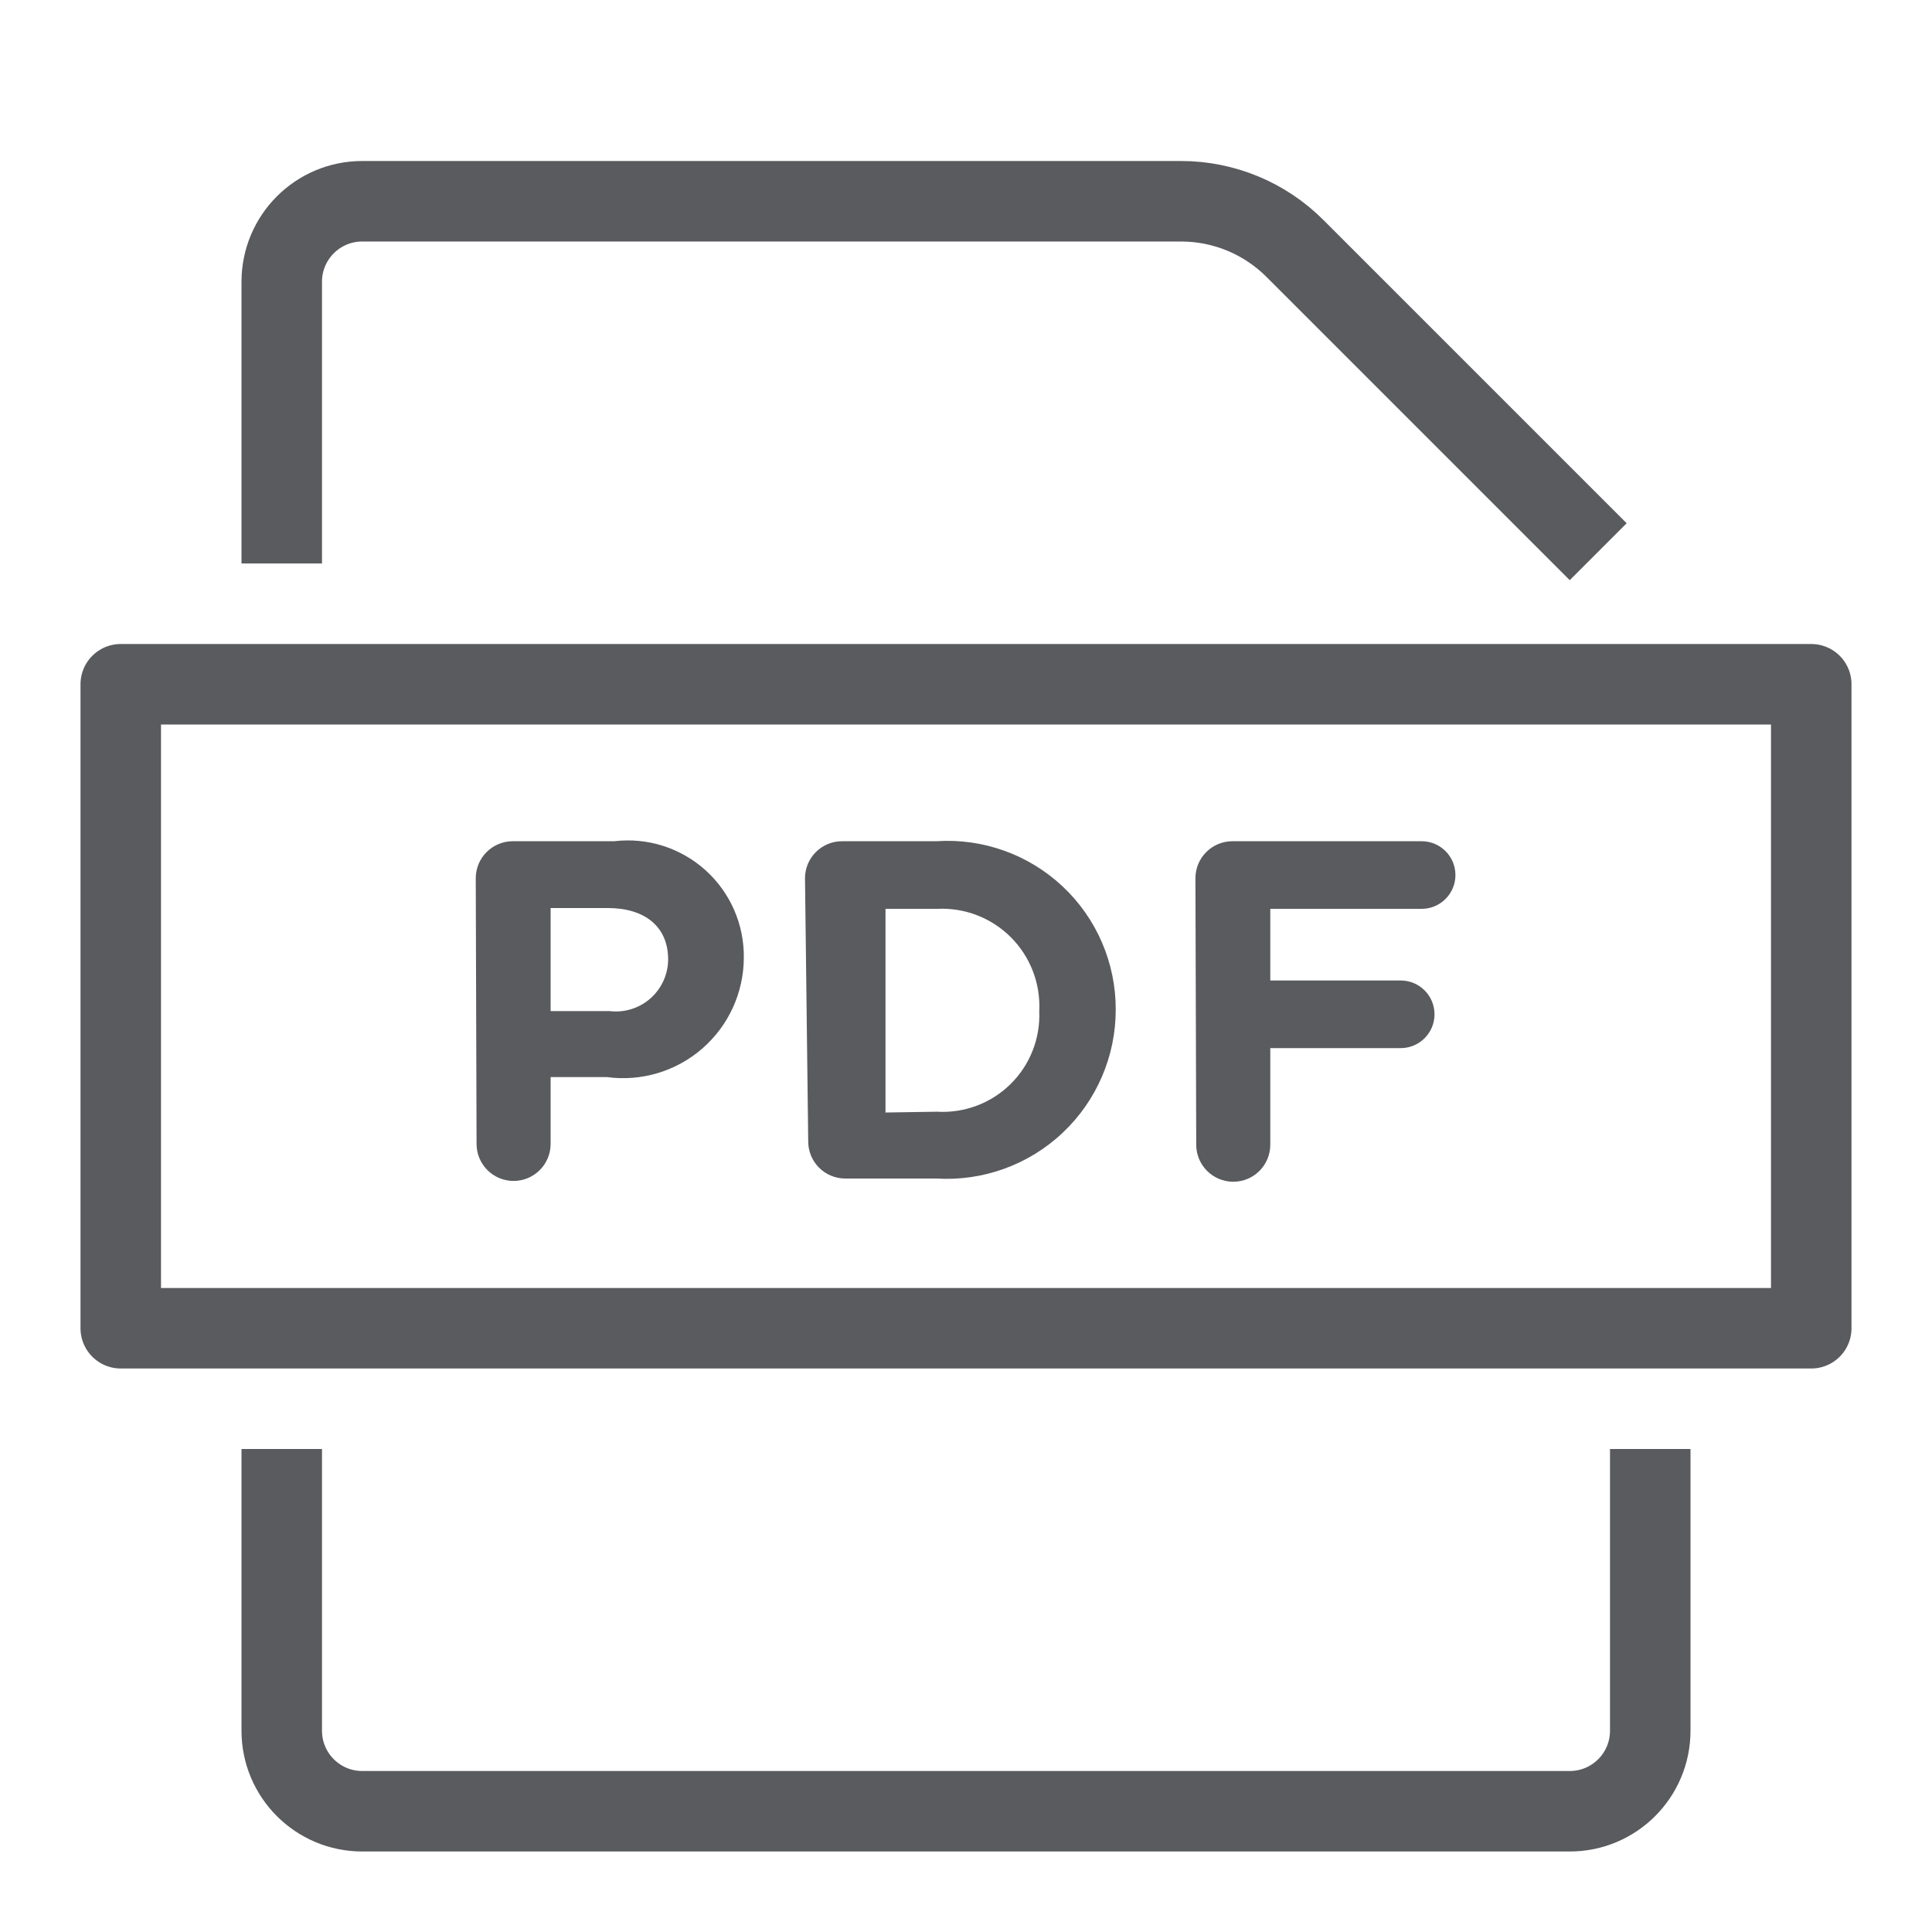
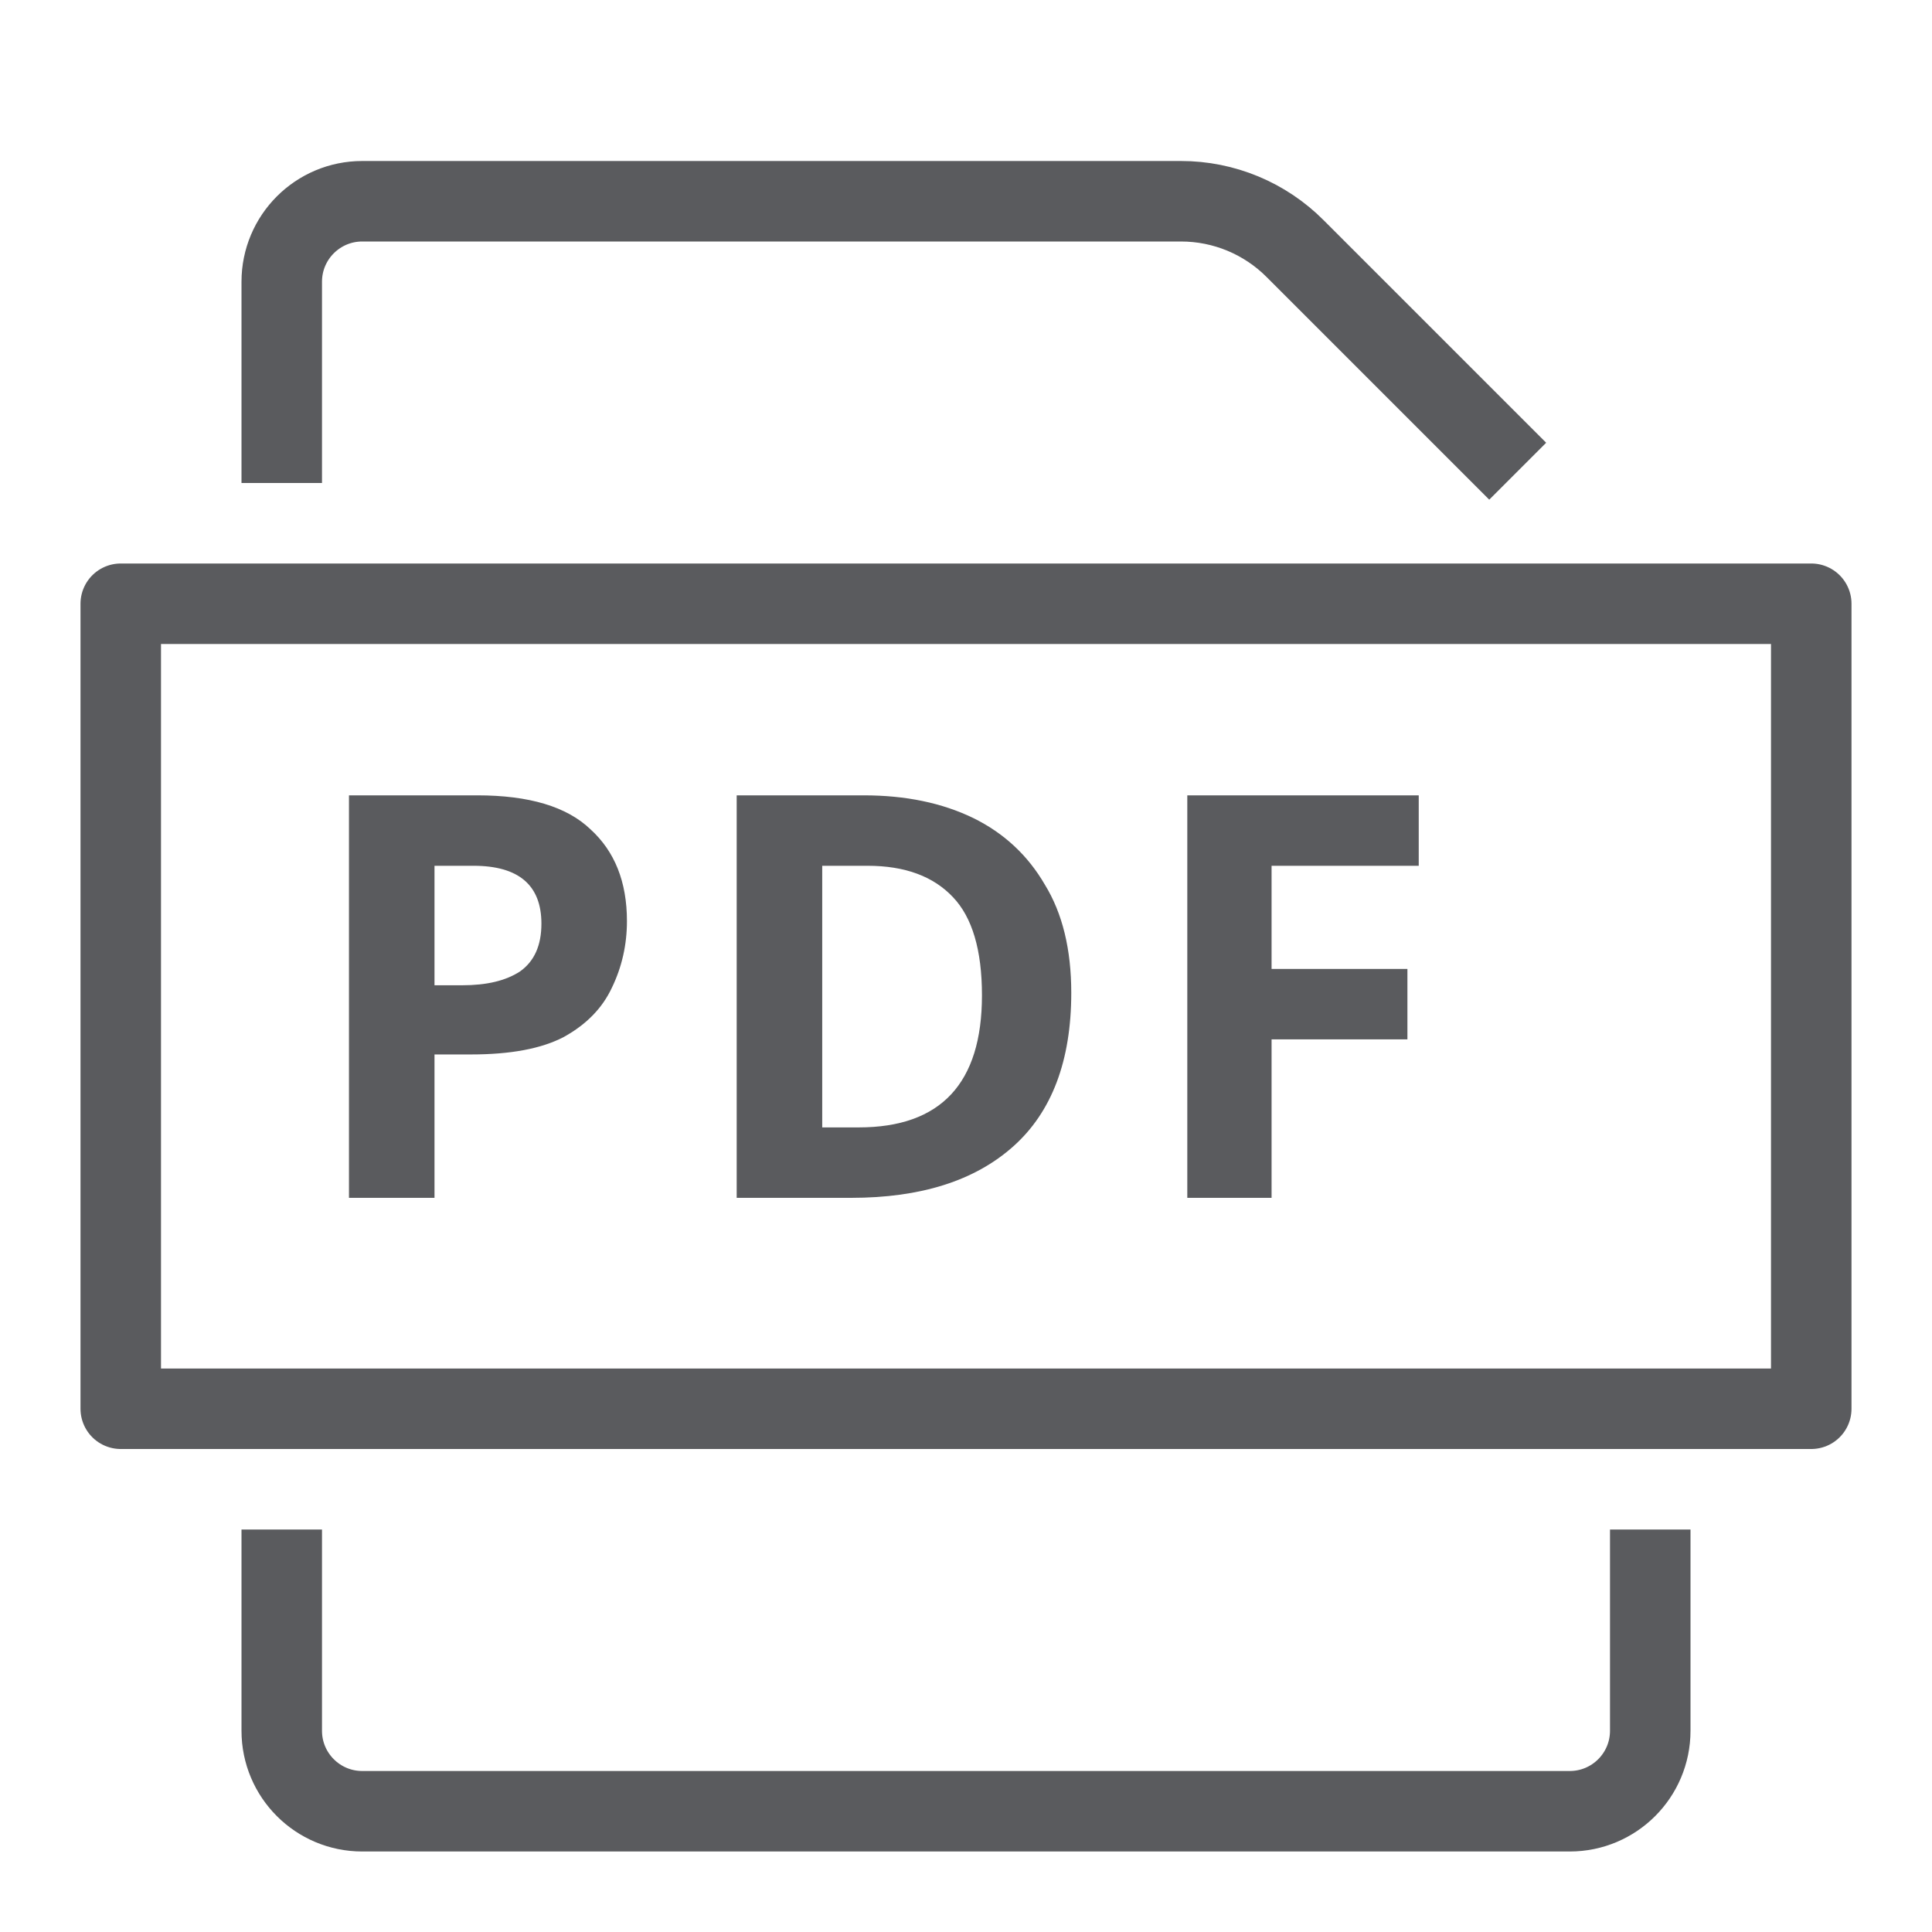
<svg xmlns="http://www.w3.org/2000/svg" id="Layer_1" data-name="Layer 1" viewBox="0 0 24 24">
-   <rect x="1.5" y="8.5" width="21" height="8" style="fill:none;stroke:#5a5b5e;stroke-linecap:square;stroke-linejoin:round" />
-   <path d="M5.91,10.91a.46.46,0,0,1,.46-.46H7.63A1.44,1.44,0,0,1,9.24,11.9h0a1.5,1.5,0,0,1-1.7,1.48h-.7v.83a.46.46,0,0,1-.92,0Zm1.66,1.65a.65.65,0,0,0,.73-.64h0c0-.41-.29-.64-.75-.64H6.84v1.28Z" style="fill:#5a5b5e" />
-   <path d="M10,10.91a.46.46,0,0,1,.46-.46h1.17a2.09,2.09,0,0,1,2.23,2.09h0a2.1,2.1,0,0,1-2.23,2.1H10.5a.46.46,0,0,1-.46-.46Zm1.64,2.9a1.2,1.2,0,0,0,1.27-1.25h0a1.21,1.21,0,0,0-1.27-1.27H11v2.53Z" style="fill:#5a5b5e" />
-   <path d="M14.85,10.91a.46.46,0,0,1,.46-.46h2.35a.42.42,0,0,1,0,.84H15.78v.89H17.4a.42.42,0,0,1,0,.84H15.78v1.2a.46.46,0,1,1-.92,0Z" style="fill:#5a5b5e" />
-   <path d="M3.5,6.5v-3a1,1,0,0,1,1-1H14.67a2,2,0,0,1,1.42.59L19.5,6.5" style="fill:none;stroke:#5a5b5e;stroke-linecap:square;stroke-linejoin:round" />
-   <path d="M20.5,18.5v3a1,1,0,0,1-1,1H4.5a1,1,0,0,1-1-1v-3" style="fill:none;stroke:#5a5b5e;stroke-linecap:square;stroke-linejoin:round" />
+   <rect x="1.5" y="7.5" width="21" height="10" style="fill:none;stroke:#5a5b5e;stroke-linecap:square;stroke-linejoin:round" />
+   <path d="M3.5,5.5v-2a1,1,0,0,1,1-1H14.67a2,2,0,0,1,1.42.59L18.5,5.5" style="fill:none;stroke:#5a5b5e;stroke-linecap:square;stroke-linejoin:round" />
+   <path d="M20.5,19.5v2a1,1,0,0,1-1,1H4.5a1,1,0,0,1-1-1v-2" style="fill:none;stroke:#5a5b5e;stroke-linecap:square;stroke-linejoin:round" />
+   <text transform="translate(3.71 14.88)" style="font-size:7px;fill:#5a5b5e;font-family:Verdana-Bold, Verdana;font-weight:700;letter-spacing:0.06em">PDF</text>
</svg>
